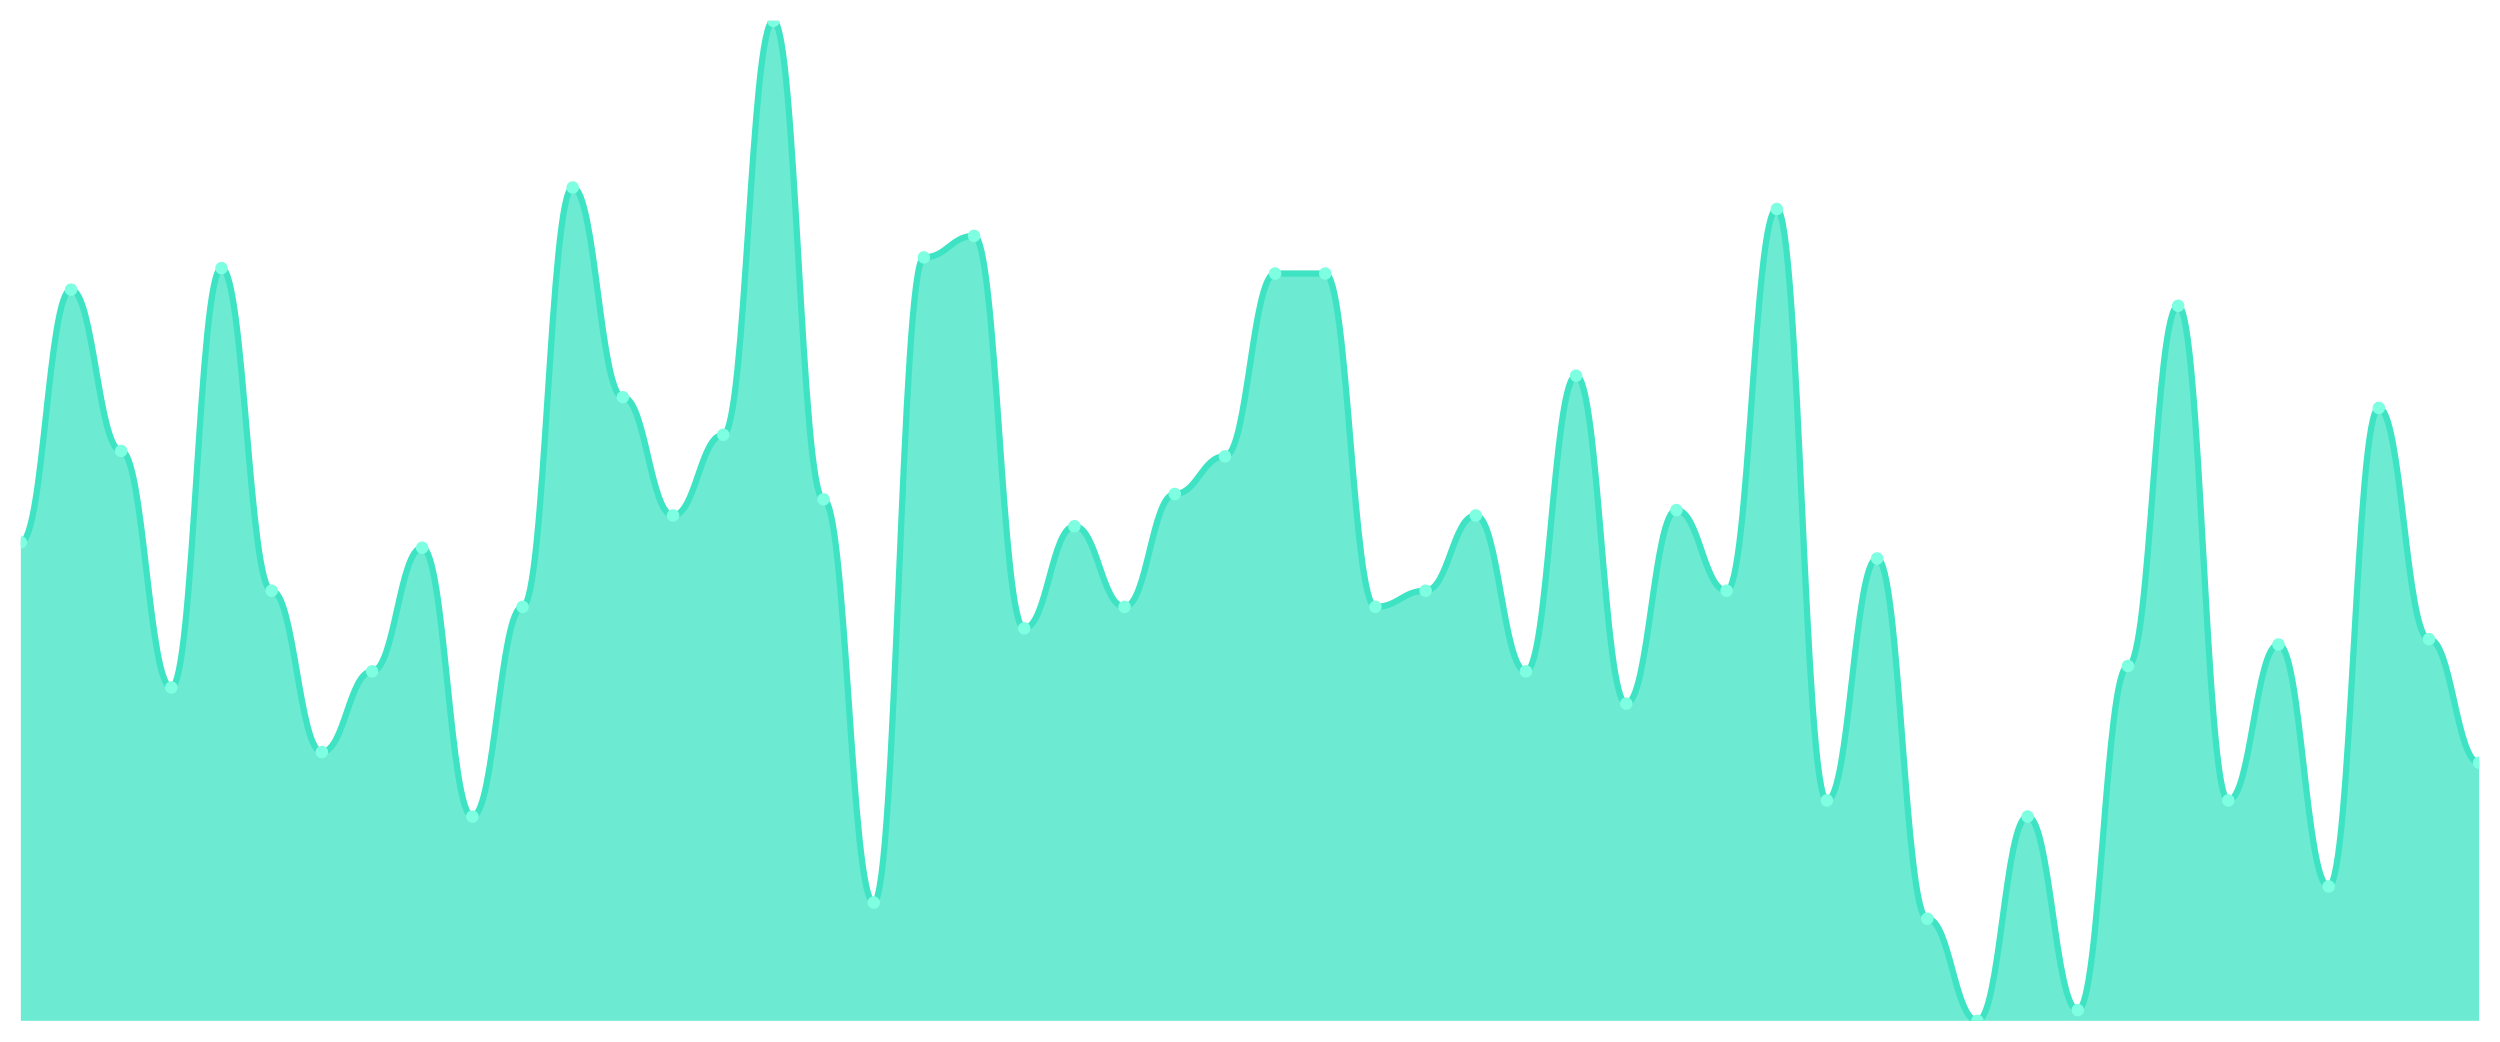
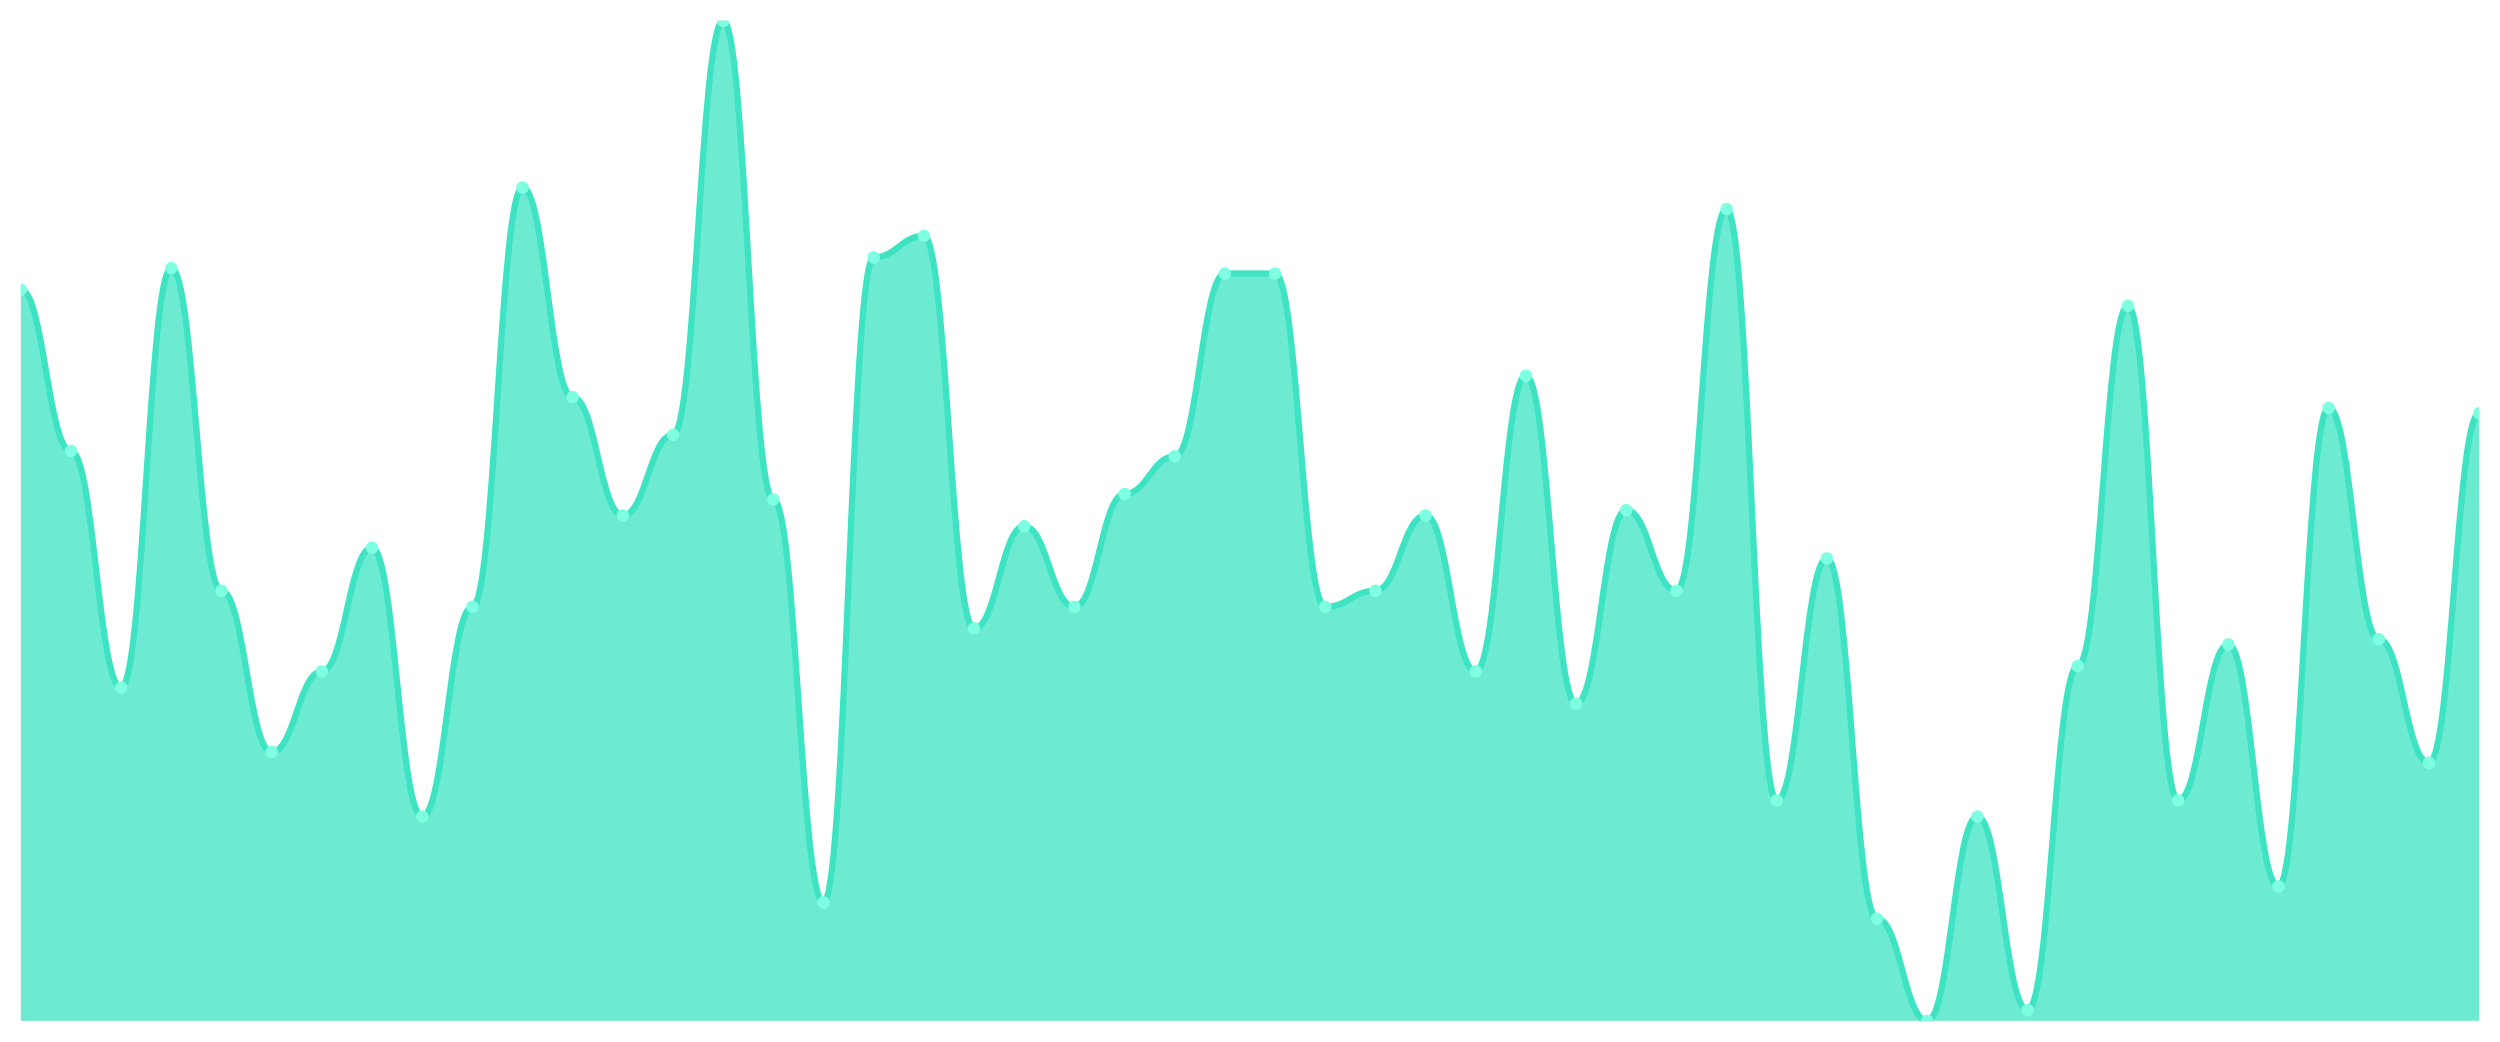
<svg xmlns="http://www.w3.org/2000/svg" viewBox="0 0 1200 500" width="1200" height="500">
  <defs>
    <clipPath id="c">
      <rect x="10" y="10" width="1180" height="480" />
    </clipPath>
  </defs>
  <rect width="1200" height="500" fill="none" />
  <g clip-path="url(#c)">
-     <path d="M 10,490 L 10,260.323 C 20.837,260.323 23.245,139.032 34.082,139.032 C 44.918,139.032 47.327,216.452 58.163,216.452 C 69,216.452 71.408,330 82.245,330 C 93.082,330 95.49,128.71 106.327,128.71 C 117.163,128.71 119.571,283.548 130.408,283.548 C 141.245,283.548 143.653,360.968 154.49,360.968 C 165.327,360.968 167.735,322.258 178.571,322.258 C 189.408,322.258 191.816,262.903 202.653,262.903 C 213.49,262.903 215.898,391.935 226.735,391.935 C 237.571,391.935 239.98,291.29 250.816,291.29 C 261.653,291.29 264.061,90 274.898,90 C 285.735,90 288.143,190.645 298.98,190.645 C 309.816,190.645 312.224,247.419 323.061,247.419 C 333.898,247.419 336.306,208.71 347.143,208.71 C 357.98,208.71 360.388,10 371.224,10 C 382.061,10 384.469,239.677 395.306,239.677 C 406.143,239.677 408.551,433.226 419.388,433.226 C 430.224,433.226 432.633,123.548 443.469,123.548 C 454.306,123.548 456.714,113.226 467.551,113.226 C 478.388,113.226 480.796,301.613 491.633,301.613 C 502.469,301.613 504.878,252.581 515.714,252.581 C 526.551,252.581 528.959,291.29 539.796,291.29 C 550.633,291.29 553.041,237.097 563.878,237.097 C 574.714,237.097 577.122,219.032 587.959,219.032 C 598.796,219.032 601.204,131.29 612.041,131.29 C 622.878,131.29 625.286,131.29 636.122,131.29 C 646.959,131.29 649.367,291.29 660.204,291.29 C 671.041,291.29 673.449,283.548 684.286,283.548 C 695.122,283.548 697.531,247.419 708.367,247.419 C 719.204,247.419 721.612,322.258 732.449,322.258 C 743.286,322.258 745.694,180.323 756.531,180.323 C 767.367,180.323 769.776,337.742 780.612,337.742 C 791.449,337.742 793.857,244.839 804.694,244.839 C 815.531,244.839 817.939,283.548 828.776,283.548 C 839.612,283.548 842.02,100.323 852.857,100.323 C 863.694,100.323 866.102,384.194 876.939,384.194 C 887.776,384.194 890.184,268.065 901.02,268.065 C 911.857,268.065 914.265,440.968 925.102,440.968 C 935.939,440.968 938.347,490 949.184,490 C 960.02,490 962.429,391.935 973.265,391.935 C 984.102,391.935 986.51,484.839 997.347,484.839 C 1008.184,484.839 1010.592,319.677 1021.429,319.677 C 1032.265,319.677 1034.673,146.774 1045.51,146.774 C 1056.347,146.774 1058.755,384.194 1069.592,384.194 C 1080.429,384.194 1082.837,309.355 1093.673,309.355 C 1104.51,309.355 1106.918,425.484 1117.755,425.484 C 1128.592,425.484 1131,195.806 1141.837,195.806 C 1152.673,195.806 1155.082,306.774 1165.918,306.774 C 1176.755,306.774 1179.163,366.129 1190,366.129 L 1190,490 Z" fill="rgba(61,227,195,0.75)" />
-     <path d="M 10,260.323 C 20.837,260.323 23.245,139.032 34.082,139.032 C 44.918,139.032 47.327,216.452 58.163,216.452 C 69,216.452 71.408,330 82.245,330 C 93.082,330 95.49,128.71 106.327,128.71 C 117.163,128.71 119.571,283.548 130.408,283.548 C 141.245,283.548 143.653,360.968 154.49,360.968 C 165.327,360.968 167.735,322.258 178.571,322.258 C 189.408,322.258 191.816,262.903 202.653,262.903 C 213.49,262.903 215.898,391.935 226.735,391.935 C 237.571,391.935 239.98,291.29 250.816,291.29 C 261.653,291.29 264.061,90 274.898,90 C 285.735,90 288.143,190.645 298.98,190.645 C 309.816,190.645 312.224,247.419 323.061,247.419 C 333.898,247.419 336.306,208.71 347.143,208.71 C 357.98,208.71 360.388,10 371.224,10 C 382.061,10 384.469,239.677 395.306,239.677 C 406.143,239.677 408.551,433.226 419.388,433.226 C 430.224,433.226 432.633,123.548 443.469,123.548 C 454.306,123.548 456.714,113.226 467.551,113.226 C 478.388,113.226 480.796,301.613 491.633,301.613 C 502.469,301.613 504.878,252.581 515.714,252.581 C 526.551,252.581 528.959,291.29 539.796,291.29 C 550.633,291.29 553.041,237.097 563.878,237.097 C 574.714,237.097 577.122,219.032 587.959,219.032 C 598.796,219.032 601.204,131.29 612.041,131.29 C 622.878,131.29 625.286,131.29 636.122,131.29 C 646.959,131.29 649.367,291.29 660.204,291.29 C 671.041,291.29 673.449,283.548 684.286,283.548 C 695.122,283.548 697.531,247.419 708.367,247.419 C 719.204,247.419 721.612,322.258 732.449,322.258 C 743.286,322.258 745.694,180.323 756.531,180.323 C 767.367,180.323 769.776,337.742 780.612,337.742 C 791.449,337.742 793.857,244.839 804.694,244.839 C 815.531,244.839 817.939,283.548 828.776,283.548 C 839.612,283.548 842.02,100.323 852.857,100.323 C 863.694,100.323 866.102,384.194 876.939,384.194 C 887.776,384.194 890.184,268.065 901.02,268.065 C 911.857,268.065 914.265,440.968 925.102,440.968 C 935.939,440.968 938.347,490 949.184,490 C 960.02,490 962.429,391.935 973.265,391.935 C 984.102,391.935 986.51,484.839 997.347,484.839 C 1008.184,484.839 1010.592,319.677 1021.429,319.677 C 1032.265,319.677 1034.673,146.774 1045.51,146.774 C 1056.347,146.774 1058.755,384.194 1069.592,384.194 C 1080.429,384.194 1082.837,309.355 1093.673,309.355 C 1104.51,309.355 1106.918,425.484 1117.755,425.484 C 1128.592,425.484 1131,195.806 1141.837,195.806 C 1152.673,195.806 1155.082,306.774 1165.918,306.774 C 1176.755,306.774 1179.163,366.129 1190,366.129" fill="none" stroke="#3de3c3" stroke-width="3" stroke-linecap="round" stroke-linejoin="round" />
-     <circle cx="10" cy="260.323" r="3" fill="#7fffe1" />
-     <circle cx="34.082" cy="139.032" r="3" fill="#7fffe1" />
-     <circle cx="58.163" cy="216.452" r="3" fill="#7fffe1" />
-     <circle cx="82.245" cy="330" r="3" fill="#7fffe1" />
-     <circle cx="106.327" cy="128.71" r="3" fill="#7fffe1" />
-     <circle cx="130.408" cy="283.548" r="3" fill="#7fffe1" />
-     <circle cx="154.49" cy="360.968" r="3" fill="#7fffe1" />
-     <circle cx="178.571" cy="322.258" r="3" fill="#7fffe1" />
-     <circle cx="202.653" cy="262.903" r="3" fill="#7fffe1" />
-     <circle cx="226.735" cy="391.935" r="3" fill="#7fffe1" />
-     <circle cx="250.816" cy="291.29" r="3" fill="#7fffe1" />
-     <circle cx="274.898" cy="90" r="3" fill="#7fffe1" />
-     <circle cx="298.98" cy="190.645" r="3" fill="#7fffe1" />
-     <circle cx="323.061" cy="247.419" r="3" fill="#7fffe1" />
-     <circle cx="347.143" cy="208.71" r="3" fill="#7fffe1" />
-     <circle cx="371.224" cy="10" r="3" fill="#7fffe1" />
-     <circle cx="395.306" cy="239.677" r="3" fill="#7fffe1" />
-     <circle cx="419.388" cy="433.226" r="3" fill="#7fffe1" />
-     <circle cx="443.469" cy="123.548" r="3" fill="#7fffe1" />
-     <circle cx="467.551" cy="113.226" r="3" fill="#7fffe1" />
-     <circle cx="491.633" cy="301.613" r="3" fill="#7fffe1" />
-     <circle cx="515.714" cy="252.581" r="3" fill="#7fffe1" />
-     <circle cx="539.796" cy="291.29" r="3" fill="#7fffe1" />
-     <circle cx="563.878" cy="237.097" r="3" fill="#7fffe1" />
-     <circle cx="587.959" cy="219.032" r="3" fill="#7fffe1" />
+     <path d="M 10,490 L 10,139.032 C 20.837,139.032 23.245,216.452 34.082,216.452 C 44.918,216.452 47.327,330 58.163,330 C 69,330 71.408,128.71 82.245,128.71 C 93.082,128.71 95.49,283.548 106.327,283.548 C 117.163,283.548 119.571,360.968 130.408,360.968 C 141.245,360.968 143.653,322.258 154.49,322.258 C 165.327,322.258 167.735,262.903 178.571,262.903 C 189.408,262.903 191.816,391.935 202.653,391.935 C 213.49,391.935 215.898,291.29 226.735,291.29 C 237.571,291.29 239.98,90 250.816,90 C 261.653,90 264.061,190.645 274.898,190.645 C 285.735,190.645 288.143,247.419 298.98,247.419 C 309.816,247.419 312.224,208.71 323.061,208.71 C 333.898,208.71 336.306,10 347.143,10 C 357.98,10 360.388,239.677 371.224,239.677 C 382.061,239.677 384.469,433.226 395.306,433.226 C 406.143,433.226 408.551,123.548 419.388,123.548 C 430.224,123.548 432.633,113.226 443.469,113.226 C 454.306,113.226 456.714,301.613 467.551,301.613 C 478.388,301.613 480.796,252.581 491.633,252.581 C 502.469,252.581 504.878,291.29 515.714,291.29 C 526.551,291.29 528.959,237.097 539.796,237.097 C 550.633,237.097 553.041,219.032 563.878,219.032 C 574.714,219.032 577.122,131.29 587.959,131.29 C 598.796,131.29 601.204,131.29 612.041,131.29 C 622.878,131.29 625.286,291.29 636.122,291.29 C 646.959,291.29 649.367,283.548 660.204,283.548 C 671.041,283.548 673.449,247.419 684.286,247.419 C 695.122,247.419 697.531,322.258 708.367,322.258 C 719.204,322.258 721.612,180.323 732.449,180.323 C 743.286,180.323 745.694,337.742 756.531,337.742 C 767.367,337.742 769.776,244.839 780.612,244.839 C 791.449,244.839 793.857,283.548 804.694,283.548 C 815.531,283.548 817.939,100.323 828.776,100.323 C 839.612,100.323 842.02,384.194 852.857,384.194 C 863.694,384.194 866.102,268.065 876.939,268.065 C 887.776,268.065 890.184,440.968 901.02,440.968 C 911.857,440.968 914.265,490 925.102,490 C 935.939,490 938.347,391.935 949.184,391.935 C 960.02,391.935 962.429,484.839 973.265,484.839 C 984.102,484.839 986.51,319.677 997.347,319.677 C 1008.184,319.677 1010.592,146.774 1021.429,146.774 C 1032.265,146.774 1034.673,384.194 1045.51,384.194 C 1056.347,384.194 1058.755,309.355 1069.592,309.355 C 1080.429,309.355 1082.837,425.484 1093.673,425.484 C 1104.51,425.484 1106.918,195.806 1117.755,195.806 C 1128.592,195.806 1131,306.774 1141.837,306.774 C 1152.673,306.774 1155.082,366.129 1165.918,366.129 C 1176.755,366.129 1179.163,198.387 1190,198.387 L 1190,490 Z" fill="rgba(61,227,195,0.75)" />
+     <path d="M 10,139.032 C 20.837,139.032 23.245,216.452 34.082,216.452 C 44.918,216.452 47.327,330 58.163,330 C 69,330 71.408,128.71 82.245,128.71 C 93.082,128.71 95.49,283.548 106.327,283.548 C 117.163,283.548 119.571,360.968 130.408,360.968 C 141.245,360.968 143.653,322.258 154.49,322.258 C 165.327,322.258 167.735,262.903 178.571,262.903 C 189.408,262.903 191.816,391.935 202.653,391.935 C 213.49,391.935 215.898,291.29 226.735,291.29 C 237.571,291.29 239.98,90 250.816,90 C 261.653,90 264.061,190.645 274.898,190.645 C 285.735,190.645 288.143,247.419 298.98,247.419 C 309.816,247.419 312.224,208.71 323.061,208.71 C 333.898,208.71 336.306,10 347.143,10 C 357.98,10 360.388,239.677 371.224,239.677 C 382.061,239.677 384.469,433.226 395.306,433.226 C 406.143,433.226 408.551,123.548 419.388,123.548 C 430.224,123.548 432.633,113.226 443.469,113.226 C 454.306,113.226 456.714,301.613 467.551,301.613 C 478.388,301.613 480.796,252.581 491.633,252.581 C 502.469,252.581 504.878,291.29 515.714,291.29 C 526.551,291.29 528.959,237.097 539.796,237.097 C 550.633,237.097 553.041,219.032 563.878,219.032 C 574.714,219.032 577.122,131.29 587.959,131.29 C 598.796,131.29 601.204,131.29 612.041,131.29 C 622.878,131.29 625.286,291.29 636.122,291.29 C 646.959,291.29 649.367,283.548 660.204,283.548 C 671.041,283.548 673.449,247.419 684.286,247.419 C 695.122,247.419 697.531,322.258 708.367,322.258 C 719.204,322.258 721.612,180.323 732.449,180.323 C 743.286,180.323 745.694,337.742 756.531,337.742 C 767.367,337.742 769.776,244.839 780.612,244.839 C 791.449,244.839 793.857,283.548 804.694,283.548 C 815.531,283.548 817.939,100.323 828.776,100.323 C 839.612,100.323 842.02,384.194 852.857,384.194 C 863.694,384.194 866.102,268.065 876.939,268.065 C 887.776,268.065 890.184,440.968 901.02,440.968 C 911.857,440.968 914.265,490 925.102,490 C 935.939,490 938.347,391.935 949.184,391.935 C 960.02,391.935 962.429,484.839 973.265,484.839 C 984.102,484.839 986.51,319.677 997.347,319.677 C 1008.184,319.677 1010.592,146.774 1021.429,146.774 C 1032.265,146.774 1034.673,384.194 1045.51,384.194 C 1056.347,384.194 1058.755,309.355 1069.592,309.355 C 1080.429,309.355 1082.837,425.484 1093.673,425.484 C 1104.51,425.484 1106.918,195.806 1117.755,195.806 C 1128.592,195.806 1131,306.774 1141.837,306.774 C 1152.673,306.774 1155.082,366.129 1165.918,366.129 C 1176.755,366.129 1179.163,198.387 1190,198.387" fill="none" stroke="#3de3c3" stroke-width="3" stroke-linecap="round" stroke-linejoin="round" />
+     <circle cx="10" cy="139.032" r="3" fill="#7fffe1" />
+     <circle cx="34.082" cy="216.452" r="3" fill="#7fffe1" />
+     <circle cx="58.163" cy="330" r="3" fill="#7fffe1" />
+     <circle cx="82.245" cy="128.71" r="3" fill="#7fffe1" />
+     <circle cx="106.327" cy="283.548" r="3" fill="#7fffe1" />
+     <circle cx="130.408" cy="360.968" r="3" fill="#7fffe1" />
+     <circle cx="154.49" cy="322.258" r="3" fill="#7fffe1" />
+     <circle cx="178.571" cy="262.903" r="3" fill="#7fffe1" />
+     <circle cx="202.653" cy="391.935" r="3" fill="#7fffe1" />
+     <circle cx="226.735" cy="291.29" r="3" fill="#7fffe1" />
+     <circle cx="250.816" cy="90" r="3" fill="#7fffe1" />
+     <circle cx="274.898" cy="190.645" r="3" fill="#7fffe1" />
+     <circle cx="298.98" cy="247.419" r="3" fill="#7fffe1" />
+     <circle cx="323.061" cy="208.71" r="3" fill="#7fffe1" />
+     <circle cx="347.143" cy="10" r="3" fill="#7fffe1" />
+     <circle cx="371.224" cy="239.677" r="3" fill="#7fffe1" />
+     <circle cx="395.306" cy="433.226" r="3" fill="#7fffe1" />
+     <circle cx="419.388" cy="123.548" r="3" fill="#7fffe1" />
+     <circle cx="443.469" cy="113.226" r="3" fill="#7fffe1" />
+     <circle cx="467.551" cy="301.613" r="3" fill="#7fffe1" />
+     <circle cx="491.633" cy="252.581" r="3" fill="#7fffe1" />
+     <circle cx="515.714" cy="291.29" r="3" fill="#7fffe1" />
+     <circle cx="539.796" cy="237.097" r="3" fill="#7fffe1" />
+     <circle cx="563.878" cy="219.032" r="3" fill="#7fffe1" />
+     <circle cx="587.959" cy="131.29" r="3" fill="#7fffe1" />
    <circle cx="612.041" cy="131.29" r="3" fill="#7fffe1" />
-     <circle cx="636.122" cy="131.29" r="3" fill="#7fffe1" />
-     <circle cx="660.204" cy="291.29" r="3" fill="#7fffe1" />
-     <circle cx="684.286" cy="283.548" r="3" fill="#7fffe1" />
-     <circle cx="708.367" cy="247.419" r="3" fill="#7fffe1" />
-     <circle cx="732.449" cy="322.258" r="3" fill="#7fffe1" />
-     <circle cx="756.531" cy="180.323" r="3" fill="#7fffe1" />
-     <circle cx="780.612" cy="337.742" r="3" fill="#7fffe1" />
-     <circle cx="804.694" cy="244.839" r="3" fill="#7fffe1" />
-     <circle cx="828.776" cy="283.548" r="3" fill="#7fffe1" />
-     <circle cx="852.857" cy="100.323" r="3" fill="#7fffe1" />
-     <circle cx="876.939" cy="384.194" r="3" fill="#7fffe1" />
-     <circle cx="901.02" cy="268.065" r="3" fill="#7fffe1" />
-     <circle cx="925.102" cy="440.968" r="3" fill="#7fffe1" />
-     <circle cx="949.184" cy="490" r="3" fill="#7fffe1" />
-     <circle cx="973.265" cy="391.935" r="3" fill="#7fffe1" />
-     <circle cx="997.347" cy="484.839" r="3" fill="#7fffe1" />
-     <circle cx="1021.429" cy="319.677" r="3" fill="#7fffe1" />
-     <circle cx="1045.51" cy="146.774" r="3" fill="#7fffe1" />
-     <circle cx="1069.592" cy="384.194" r="3" fill="#7fffe1" />
-     <circle cx="1093.673" cy="309.355" r="3" fill="#7fffe1" />
-     <circle cx="1117.755" cy="425.484" r="3" fill="#7fffe1" />
-     <circle cx="1141.837" cy="195.806" r="3" fill="#7fffe1" />
-     <circle cx="1165.918" cy="306.774" r="3" fill="#7fffe1" />
-     <circle cx="1190" cy="366.129" r="3" fill="#7fffe1" />
+     <circle cx="636.122" cy="291.29" r="3" fill="#7fffe1" />
+     <circle cx="660.204" cy="283.548" r="3" fill="#7fffe1" />
+     <circle cx="684.286" cy="247.419" r="3" fill="#7fffe1" />
+     <circle cx="708.367" cy="322.258" r="3" fill="#7fffe1" />
+     <circle cx="732.449" cy="180.323" r="3" fill="#7fffe1" />
+     <circle cx="756.531" cy="337.742" r="3" fill="#7fffe1" />
+     <circle cx="780.612" cy="244.839" r="3" fill="#7fffe1" />
+     <circle cx="804.694" cy="283.548" r="3" fill="#7fffe1" />
+     <circle cx="828.776" cy="100.323" r="3" fill="#7fffe1" />
+     <circle cx="852.857" cy="384.194" r="3" fill="#7fffe1" />
+     <circle cx="876.939" cy="268.065" r="3" fill="#7fffe1" />
+     <circle cx="901.02" cy="440.968" r="3" fill="#7fffe1" />
+     <circle cx="925.102" cy="490" r="3" fill="#7fffe1" />
+     <circle cx="949.184" cy="391.935" r="3" fill="#7fffe1" />
+     <circle cx="973.265" cy="484.839" r="3" fill="#7fffe1" />
+     <circle cx="997.347" cy="319.677" r="3" fill="#7fffe1" />
+     <circle cx="1021.429" cy="146.774" r="3" fill="#7fffe1" />
+     <circle cx="1045.51" cy="384.194" r="3" fill="#7fffe1" />
+     <circle cx="1069.592" cy="309.355" r="3" fill="#7fffe1" />
+     <circle cx="1093.673" cy="425.484" r="3" fill="#7fffe1" />
+     <circle cx="1117.755" cy="195.806" r="3" fill="#7fffe1" />
+     <circle cx="1141.837" cy="306.774" r="3" fill="#7fffe1" />
+     <circle cx="1165.918" cy="366.129" r="3" fill="#7fffe1" />
+     <circle cx="1190" cy="198.387" r="3" fill="#7fffe1" />
  </g>
</svg>
